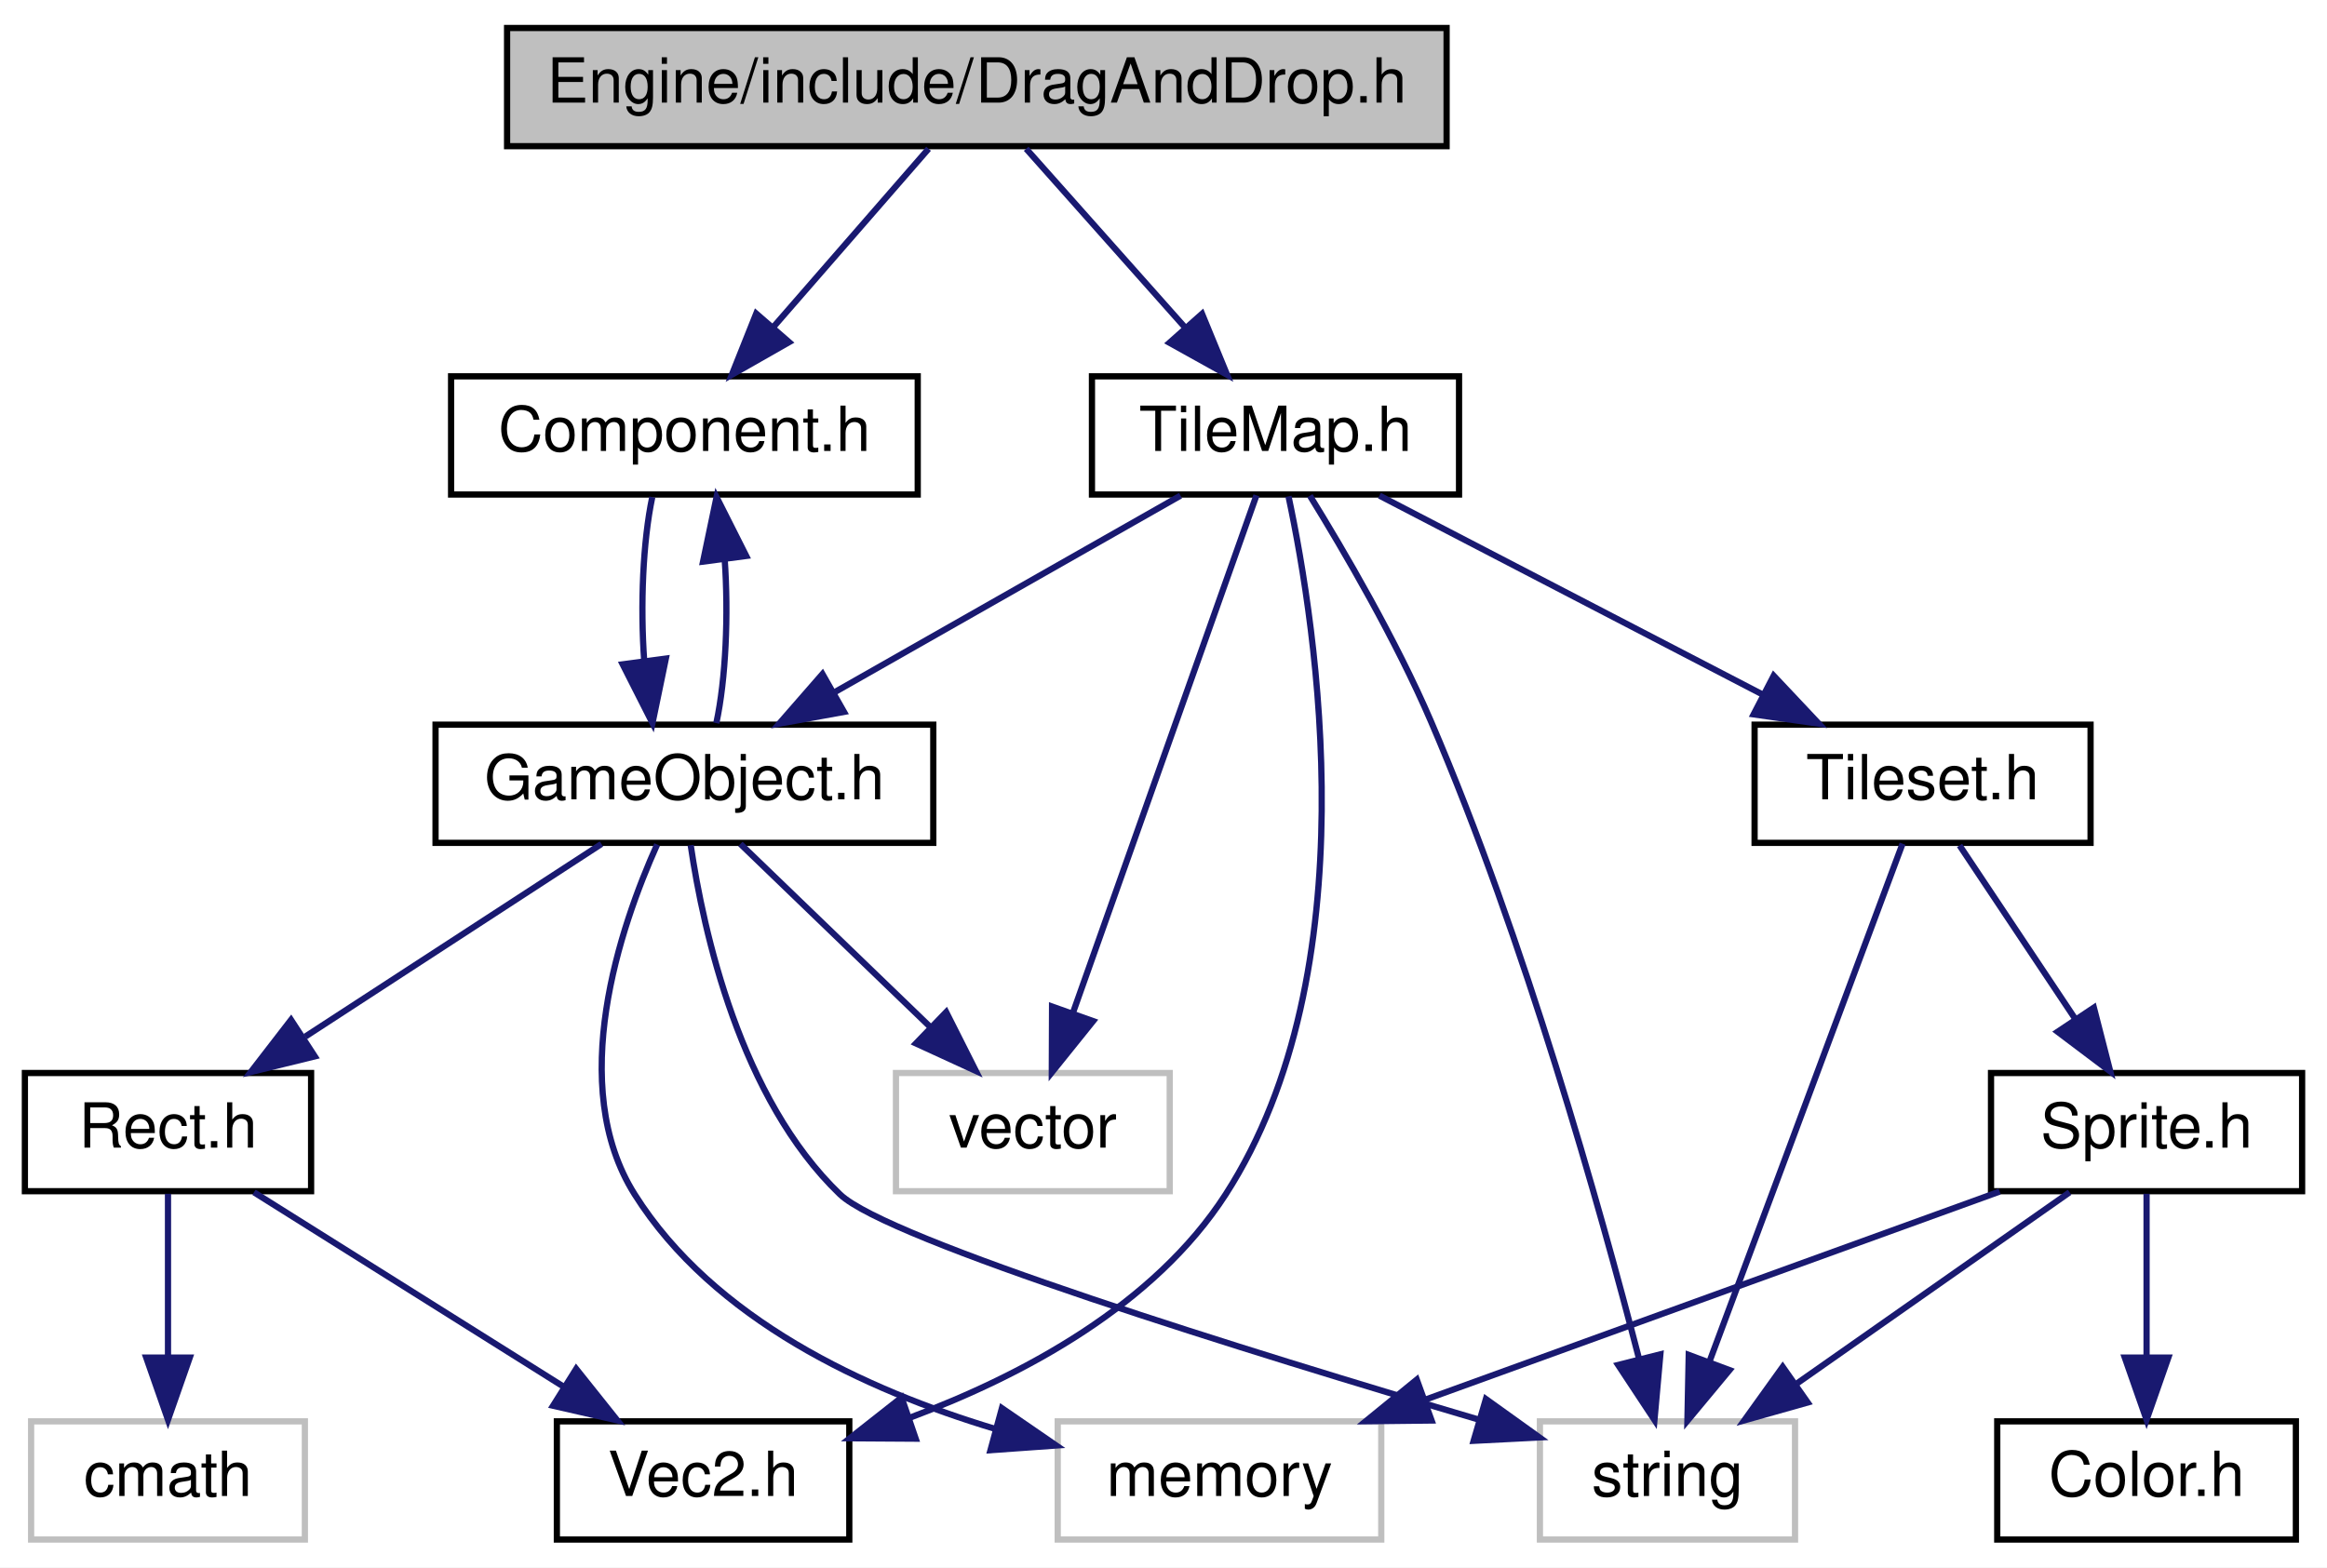
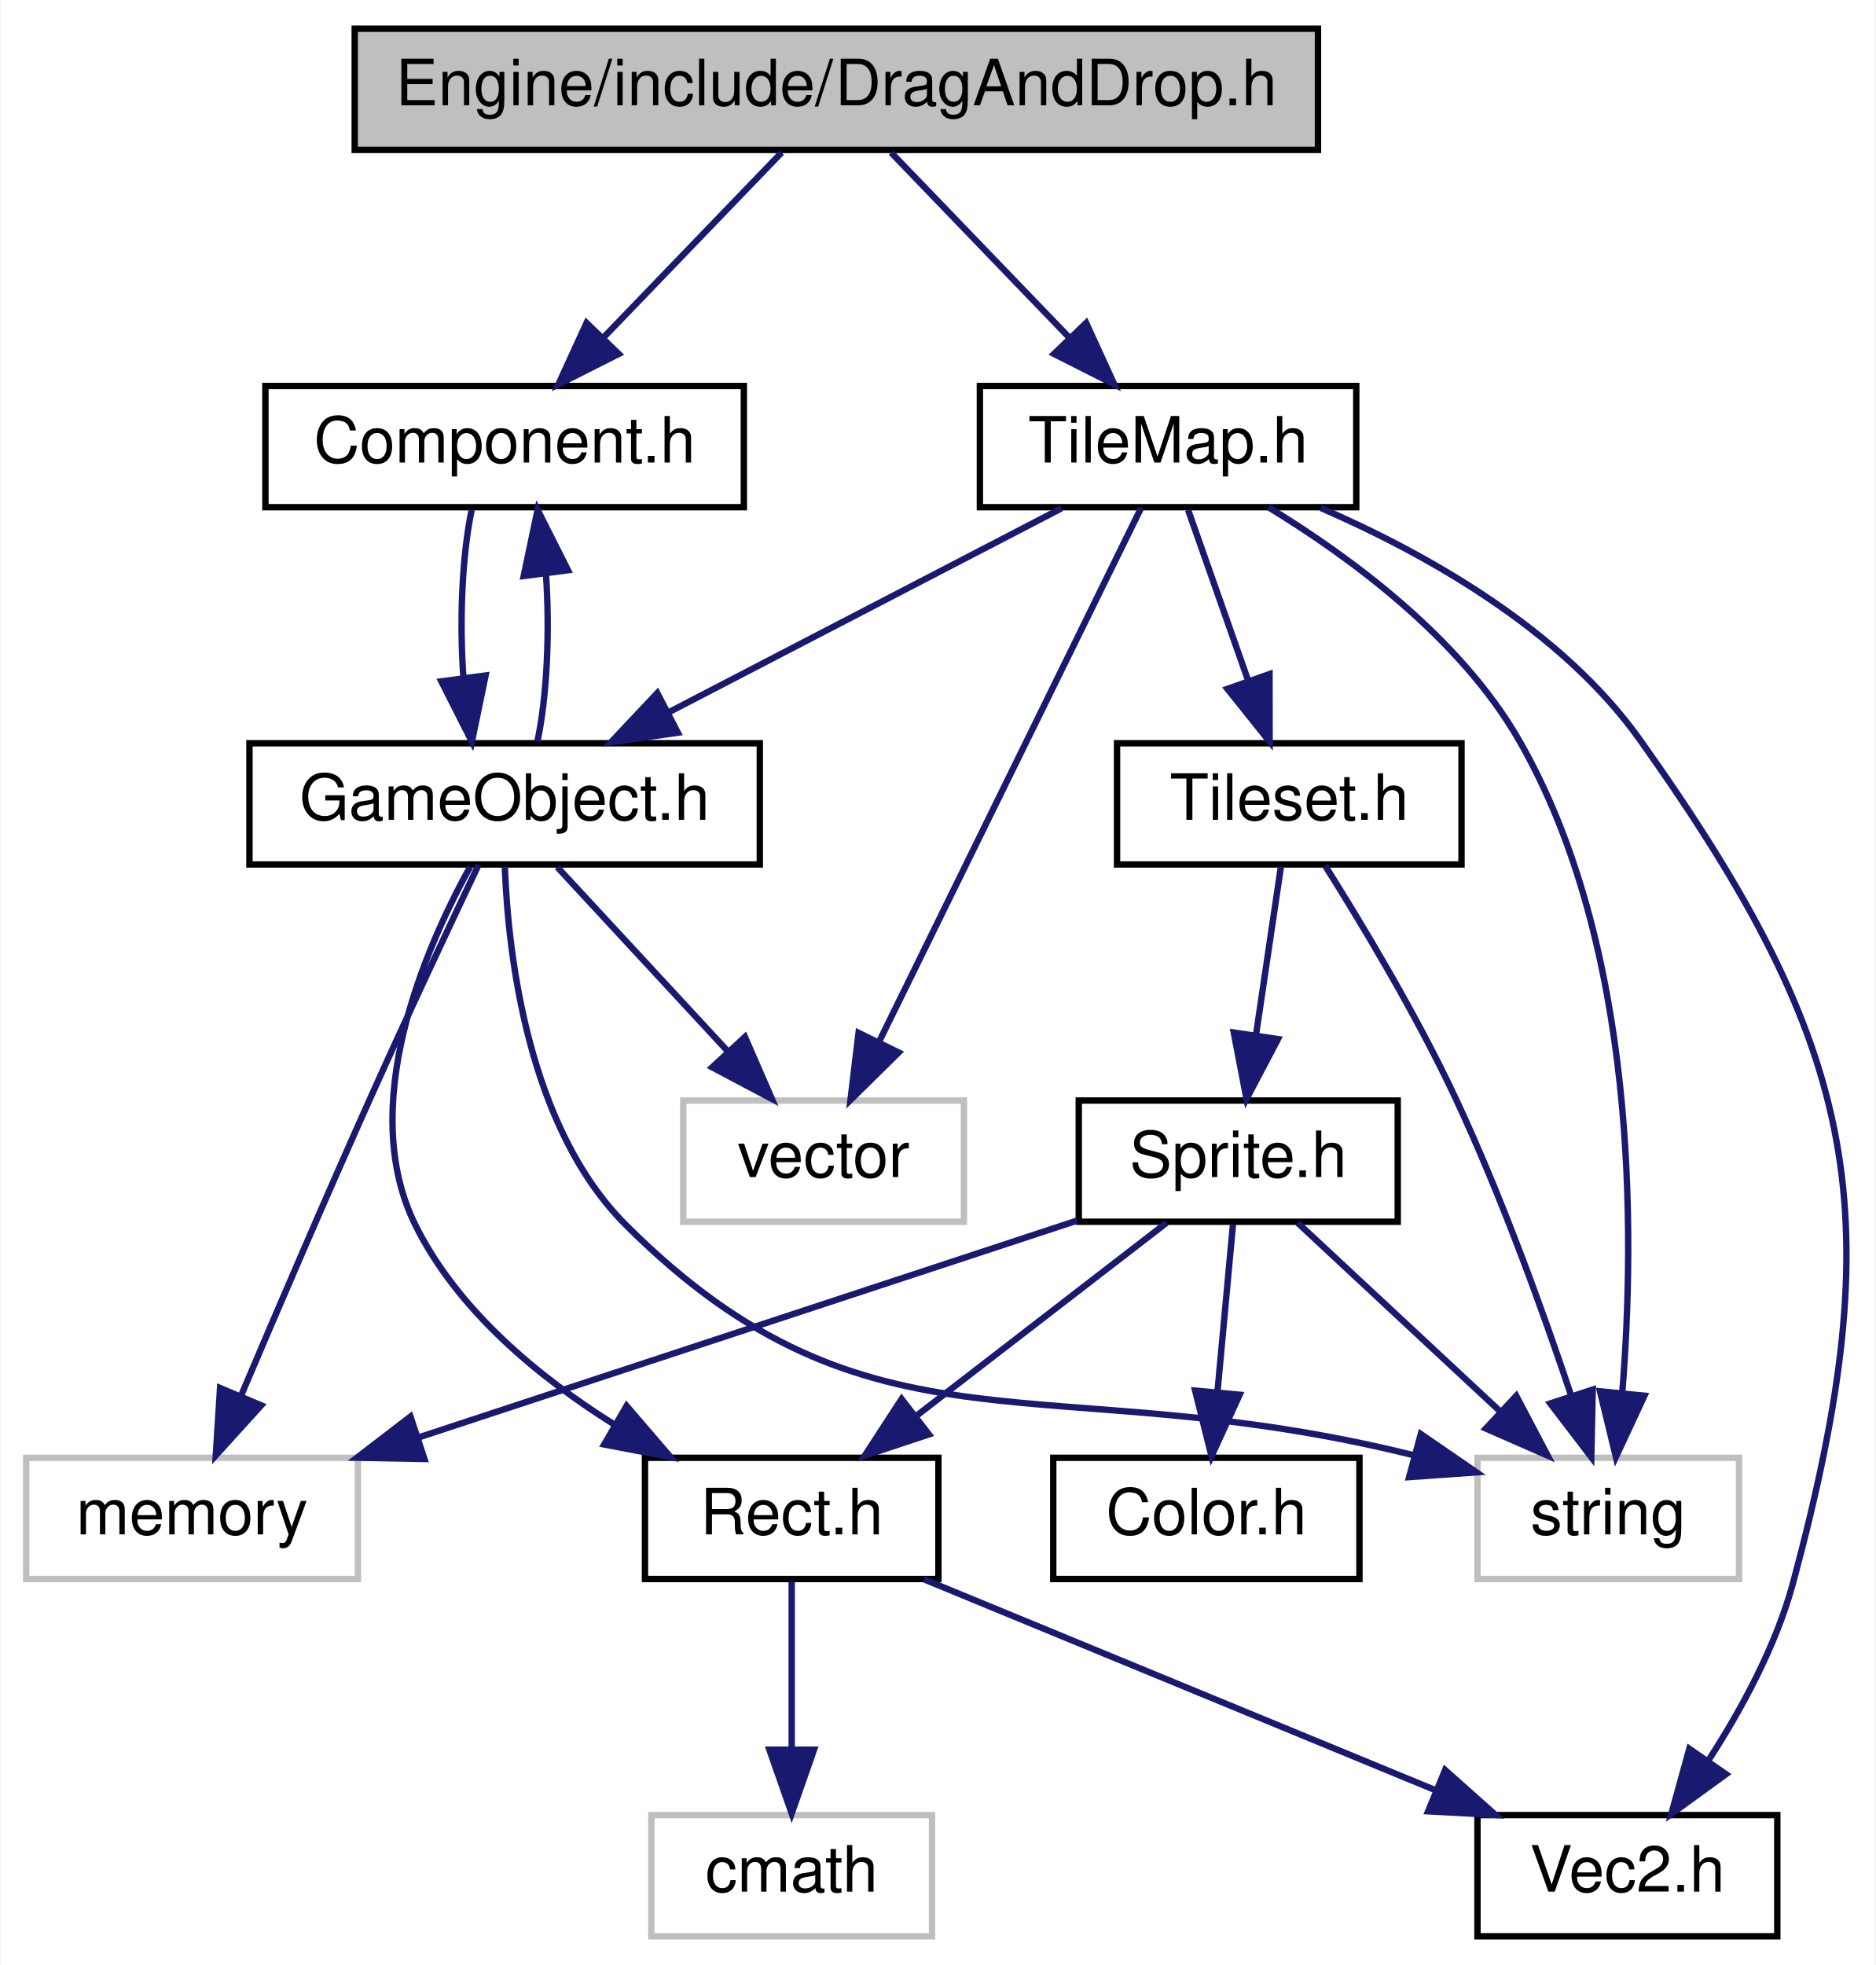
- <svg xmlns="http://www.w3.org/2000/svg" xmlns:xlink="http://www.w3.org/1999/xlink" width="374pt" height="252pt" viewBox="0.00 0.00 374.00 252.00">
-   <g id="graph0" class="graph" transform="scale(1 1) rotate(0) translate(4 248)">
-     <polygon fill="white" stroke="none" points="-4,4 -4,-248 370,-248 370,4 -4,4" />
+ <svg xmlns="http://www.w3.org/2000/svg" xmlns:xlink="http://www.w3.org/1999/xlink" width="294pt" height="308pt" viewBox="0.00 0.00 293.79 308.00">
+   <g id="graph0" class="graph" transform="scale(1 1) rotate(0) translate(4 304)">
+     <polygon fill="white" stroke="none" points="-4,4 -4,-304 289.794,-304 289.794,4 -4,4" />
    <g id="node1" class="node">
-       <polygon fill="#bfbfbf" stroke="black" points="77.5,-224.5 77.5,-243.5 228.5,-243.5 228.5,-224.5 77.5,-224.5" />
-       <text text-anchor="middle" x="153" y="-231.5" font-family="Helvetica,sans-Serif" font-size="10.00">Engine/include/DragAndDrop.h</text>
+       <polygon fill="#bfbfbf" stroke="black" points="51.5,-280.5 51.5,-299.5 202.5,-299.5 202.5,-280.5 51.5,-280.5" />
+       <text text-anchor="middle" x="127" y="-287.5" font-family="Helvetica,sans-Serif" font-size="10.00">Engine/include/DragAndDrop.h</text>
    </g>
    <g id="node2" class="node">
      <g id="a_node2">
        <a xlink:href="Component_8h.html" target="_top" xlink:title="Component.h">
-           <polygon fill="white" stroke="black" points="68.5,-168.5 68.5,-187.5 143.5,-187.5 143.5,-168.5 68.5,-168.5" />
-           <text text-anchor="middle" x="106" y="-175.5" font-family="Helvetica,sans-Serif" font-size="10.00">Component.h</text>
+           <polygon fill="white" stroke="black" points="37.5,-224.5 37.5,-243.5 112.5,-243.5 112.5,-224.5 37.5,-224.5" />
+           <text text-anchor="middle" x="75" y="-231.5" font-family="Helvetica,sans-Serif" font-size="10.00">Component.h</text>
        </a>
      </g>
    </g>
    <g id="edge1" class="edge">
-       <path fill="none" stroke="midnightblue" d="M145.239,-224.083C138.463,-216.298 128.457,-204.801 120.245,-195.367" />
-       <polygon fill="midnightblue" stroke="midnightblue" points="122.822,-192.996 113.617,-187.751 117.542,-197.592 122.822,-192.996" />
+       <path fill="none" stroke="midnightblue" d="M118.413,-280.083C110.841,-272.22 99.622,-260.569 90.486,-251.081" />
+       <polygon fill="midnightblue" stroke="midnightblue" points="92.885,-248.527 83.427,-243.751 87.842,-253.382 92.885,-248.527" />
    </g>
    <g id="node10" class="node">
      <g id="a_node10">
        <a xlink:href="TileMap_8h.html" target="_top" xlink:title="TileMap.h">
-           <polygon fill="white" stroke="black" points="171.5,-168.5 171.5,-187.5 230.5,-187.5 230.5,-168.5 171.5,-168.5" />
-           <text text-anchor="middle" x="201" y="-175.5" font-family="Helvetica,sans-Serif" font-size="10.00">TileMap.h</text>
+           <polygon fill="white" stroke="black" points="149.5,-224.5 149.5,-243.5 208.5,-243.5 208.5,-224.5 149.5,-224.5" />
+           <text text-anchor="middle" x="179" y="-231.5" font-family="Helvetica,sans-Serif" font-size="10.00">TileMap.h</text>
        </a>
      </g>
    </g>
    <g id="edge10" class="edge">
-       <path fill="none" stroke="midnightblue" d="M160.926,-224.083C167.846,-216.298 178.065,-204.801 186.452,-195.367" />
-       <polygon fill="midnightblue" stroke="midnightblue" points="189.194,-197.55 193.221,-187.751 183.962,-192.9 189.194,-197.55" />
+       <path fill="none" stroke="midnightblue" d="M135.587,-280.083C143.159,-272.22 154.378,-260.569 163.514,-251.081" />
+       <polygon fill="midnightblue" stroke="midnightblue" points="166.158,-253.382 170.573,-243.751 161.115,-248.527 166.158,-253.382" />
    </g>
    <g id="node3" class="node">
      <g id="a_node3">
        <a xlink:href="GameObject_8h.html" target="_top" xlink:title="GameObject.h">
-           <polygon fill="white" stroke="black" points="66,-112.5 66,-131.5 146,-131.5 146,-112.5 66,-112.5" />
-           <text text-anchor="middle" x="106" y="-119.5" font-family="Helvetica,sans-Serif" font-size="10.00">GameObject.h</text>
+           <polygon fill="white" stroke="black" points="35,-168.5 35,-187.5 115,-187.5 115,-168.5 35,-168.5" />
+           <text text-anchor="middle" x="75" y="-175.5" font-family="Helvetica,sans-Serif" font-size="10.00">GameObject.h</text>
        </a>
      </g>
    </g>
    <g id="edge2" class="edge">
-       <path fill="none" stroke="midnightblue" d="M100.834,-168.083C99.324,-160.927 98.894,-150.635 99.543,-141.691" />
-       <polygon fill="midnightblue" stroke="midnightblue" points="103.015,-142.126 100.869,-131.751 96.077,-141.2 103.015,-142.126" />
+       <path fill="none" stroke="midnightblue" d="M69.834,-224.083C68.324,-216.927 67.894,-206.635 68.543,-197.691" />
+       <polygon fill="midnightblue" stroke="midnightblue" points="72.015,-198.126 69.869,-187.751 65.077,-197.2 72.015,-198.126" />
    </g>
-     <g id="edge9" class="edge">
-       <path fill="none" stroke="midnightblue" d="M111.131,-131.751C112.657,-138.858 113.104,-149.136 112.472,-158.101" />
-       <polygon fill="midnightblue" stroke="midnightblue" points="108.993,-157.713 111.166,-168.083 115.934,-158.622 108.993,-157.713" />
+     <g id="edge6" class="edge">
+       <path fill="none" stroke="midnightblue" d="M80.131,-187.751C81.657,-194.858 82.104,-205.136 81.472,-214.101" />
+       <polygon fill="midnightblue" stroke="midnightblue" points="77.993,-213.713 80.166,-224.083 84.934,-214.622 77.993,-213.713" />
    </g>
    <g id="node4" class="node">
-       <polygon fill="white" stroke="#bfbfbf" points="140,-56.5 140,-75.5 184,-75.5 184,-56.5 140,-56.5" />
-       <text text-anchor="middle" x="162" y="-63.5" font-family="Helvetica,sans-Serif" font-size="10.00">vector</text>
+       <polygon fill="white" stroke="#bfbfbf" points="0,-56.5 0,-75.5 52,-75.5 52,-56.5 0,-56.5" />
+       <text text-anchor="middle" x="26" y="-63.5" font-family="Helvetica,sans-Serif" font-size="10.00">memory</text>
    </g>
    <g id="edge3" class="edge">
-       <path fill="none" stroke="midnightblue" d="M114.997,-112.324C123.194,-104.42 135.506,-92.548 145.472,-82.938" />
-       <polygon fill="midnightblue" stroke="midnightblue" points="148.07,-85.295 152.839,-75.834 143.211,-80.256 148.07,-85.295" />
+       <path fill="none" stroke="midnightblue" d="M70.897,-168.408C66.608,-159.379 59.717,-144.743 54,-132 46.936,-116.254 39.195,-98.22 33.646,-85.149" />
+       <polygon fill="midnightblue" stroke="midnightblue" points="36.84,-83.715 29.721,-75.868 30.393,-86.442 36.84,-83.715" />
    </g>
    <g id="node5" class="node">
-       <polygon fill="white" stroke="#bfbfbf" points="166,-0.5 166,-19.5 218,-19.5 218,-0.5 166,-0.5" />
-       <text text-anchor="middle" x="192" y="-7.5" font-family="Helvetica,sans-Serif" font-size="10.00">memory</text>
+       <polygon fill="white" stroke="#bfbfbf" points="227.5,-56.5 227.5,-75.5 268.5,-75.5 268.5,-56.5 227.5,-56.5" />
+       <text text-anchor="middle" x="248" y="-63.5" font-family="Helvetica,sans-Serif" font-size="10.00">string</text>
    </g>
    <g id="edge4" class="edge">
-       <path fill="none" stroke="midnightblue" d="M101.616,-112.235C95.667,-98.975 86.97,-73.509 98,-56 110.68,-35.871 135.132,-24.549 155.918,-18.296" />
-       <polygon fill="midnightblue" stroke="midnightblue" points="157.03,-21.62 165.76,-15.617 155.192,-14.866 157.03,-21.62" />
+       <path fill="none" stroke="midnightblue" d="M75.03,-168.094C75.572,-154.176 78.689,-127.283 94,-112 132.474,-73.597 159.937,-90.223 217.457,-75.913" />
+       <polygon fill="midnightblue" stroke="midnightblue" points="218.62,-79.224 227.35,-73.221 216.782,-72.47 218.62,-79.224" />
    </g>
    <g id="node6" class="node">
-       <g id="a_node6">
+       <polygon fill="white" stroke="#bfbfbf" points="103,-112.5 103,-131.5 147,-131.5 147,-112.5 103,-112.5" />
+       <text text-anchor="middle" x="125" y="-119.5" font-family="Helvetica,sans-Serif" font-size="10.00">vector</text>
+     </g>
+     <g id="edge5" class="edge">
+       <path fill="none" stroke="midnightblue" d="M83.257,-168.083C90.465,-160.298 101.11,-148.801 109.846,-139.367" />
+       <polygon fill="midnightblue" stroke="midnightblue" points="112.671,-141.467 116.897,-131.751 107.535,-136.711 112.671,-141.467" />
+     </g>
+     <g id="node7" class="node">
+       <g id="a_node7">
        <a xlink:href="Rect_8h.html" target="_top" xlink:title="Rect.h">
-           <polygon fill="white" stroke="black" points="0,-56.5 0,-75.5 46,-75.5 46,-56.5 0,-56.5" />
-           <text text-anchor="middle" x="23" y="-63.5" font-family="Helvetica,sans-Serif" font-size="10.00">Rect.h</text>
+           <polygon fill="white" stroke="black" points="97,-56.5 97,-75.5 143,-75.5 143,-56.5 97,-56.5" />
+           <text text-anchor="middle" x="120" y="-63.5" font-family="Helvetica,sans-Serif" font-size="10.00">Rect.h</text>
        </a>
      </g>
    </g>
-     <g id="edge5" class="edge">
-       <path fill="none" stroke="midnightblue" d="M92.665,-112.324C79.838,-103.979 60.215,-91.212 45.06,-81.352" />
-       <polygon fill="midnightblue" stroke="midnightblue" points="46.593,-78.174 36.302,-75.654 42.776,-84.042 46.593,-78.174" />
+     <g id="edge7" class="edge">
+       <path fill="none" stroke="midnightblue" d="M69.594,-168.139C62.449,-155.192 51.783,-130.622 61,-112 67.603,-98.659 80.265,-88.194 92.171,-80.726" />
+       <polygon fill="midnightblue" stroke="midnightblue" points="94.118,-83.644 101.016,-75.602 90.609,-77.587 94.118,-83.644" />
    </g>
-     <g id="node9" class="node">
-       <polygon fill="white" stroke="#bfbfbf" points="243.5,-0.5 243.5,-19.5 284.5,-19.5 284.5,-0.5 243.5,-0.5" />
-       <text text-anchor="middle" x="264" y="-7.5" font-family="Helvetica,sans-Serif" font-size="10.00">string</text>
-     </g>
-     <g id="edge8" class="edge">
-       <path fill="none" stroke="midnightblue" d="M107.012,-112.123C109.057,-98.245 114.951,-71.406 131,-56 138.615,-48.69 196.815,-30.671 233.659,-19.781" />
-       <polygon fill="midnightblue" stroke="midnightblue" points="234.816,-23.089 243.425,-16.913 232.844,-16.372 234.816,-23.089" />
-     </g>
-     <g id="node7" class="node">
-       <g id="a_node7">
+     <g id="node8" class="node">
+       <g id="a_node8">
        <a xlink:href="Vec2_8h.html" target="_top" xlink:title="Vec2.h">
-           <polygon fill="white" stroke="black" points="85.5,-0.5 85.5,-19.5 132.5,-19.5 132.5,-0.5 85.5,-0.5" />
-           <text text-anchor="middle" x="109" y="-7.5" font-family="Helvetica,sans-Serif" font-size="10.00">Vec2.h</text>
+           <polygon fill="white" stroke="black" points="227.5,-0.5 227.5,-19.5 274.5,-19.5 274.5,-0.5 227.5,-0.5" />
+           <text text-anchor="middle" x="251" y="-7.5" font-family="Helvetica,sans-Serif" font-size="10.00">Vec2.h</text>
        </a>
      </g>
    </g>
-     <g id="edge6" class="edge">
-       <path fill="none" stroke="midnightblue" d="M36.817,-56.324C50.233,-47.9 70.824,-34.971 86.586,-25.074" />
-       <polygon fill="midnightblue" stroke="midnightblue" points="88.609,-27.936 95.217,-19.654 84.887,-22.008 88.609,-27.936" />
+     <g id="edge8" class="edge">
+       <path fill="none" stroke="midnightblue" d="M140.757,-56.444C162.316,-47.557 196.263,-33.563 220.794,-23.451" />
+       <polygon fill="midnightblue" stroke="midnightblue" points="222.428,-26.563 230.34,-19.516 219.761,-20.092 222.428,-26.563" />
    </g>
-     <g id="node8" class="node">
-       <polygon fill="white" stroke="#bfbfbf" points="1,-0.5 1,-19.5 45,-19.5 45,-0.5 1,-0.5" />
-       <text text-anchor="middle" x="23" y="-7.5" font-family="Helvetica,sans-Serif" font-size="10.00">cmath</text>
+     <g id="node9" class="node">
+       <polygon fill="white" stroke="#bfbfbf" points="98,-0.5 98,-19.5 142,-19.5 142,-0.5 98,-0.5" />
+       <text text-anchor="middle" x="120" y="-7.5" font-family="Helvetica,sans-Serif" font-size="10.00">cmath</text>
    </g>
-     <g id="edge7" class="edge">
-       <path fill="none" stroke="midnightblue" d="M23,-56.083C23,-49.006 23,-38.861 23,-29.986" />
-       <polygon fill="midnightblue" stroke="midnightblue" points="26.5,-29.751 23,-19.751 19.5,-29.751 26.5,-29.751" />
+     <g id="edge9" class="edge">
+       <path fill="none" stroke="midnightblue" d="M120,-56.083C120,-49.006 120,-38.861 120,-29.986" />
+       <polygon fill="midnightblue" stroke="midnightblue" points="123.5,-29.751 120,-19.751 116.5,-29.751 123.5,-29.751" />
    </g>
-     <g id="edge20" class="edge">
-       <path fill="none" stroke="midnightblue" d="M185.737,-168.324C170.779,-159.822 147.745,-146.729 130.273,-136.797" />
-       <polygon fill="midnightblue" stroke="midnightblue" points="131.649,-133.553 121.226,-131.655 128.19,-139.639 131.649,-133.553" />
+     <g id="edge13" class="edge">
+       <path fill="none" stroke="midnightblue" d="M162.291,-224.324C145.688,-215.703 119.998,-202.364 100.78,-192.386" />
+       <polygon fill="midnightblue" stroke="midnightblue" points="102.156,-189.156 91.668,-187.655 98.93,-195.369 102.156,-189.156" />
+     </g>
+     <g id="edge11" class="edge">
+       <path fill="none" stroke="midnightblue" d="M194.732,-224.494C207.473,-216.732 224.769,-204.04 234,-188 252.569,-155.735 252.22,-110.627 250.19,-85.597" />
+       <polygon fill="midnightblue" stroke="midnightblue" points="253.672,-85.233 249.202,-75.627 246.706,-85.924 253.672,-85.233" />
    </g>
    <g id="edge12" class="edge">
-       <path fill="none" stroke="midnightblue" d="M197.94,-168.368C191.618,-150.537 176.996,-109.295 168.478,-85.272" />
-       <polygon fill="midnightblue" stroke="midnightblue" points="171.687,-83.847 165.046,-75.591 165.089,-86.186 171.687,-83.847" />
+       <path fill="none" stroke="midnightblue" d="M174.763,-224.368C165.93,-206.376 145.397,-164.55 133.653,-140.627" />
+       <polygon fill="midnightblue" stroke="midnightblue" points="136.766,-139.026 129.218,-131.591 130.483,-142.11 136.766,-139.026" />
    </g>
-     <g id="edge19" class="edge">
-       <path fill="none" stroke="midnightblue" d="M203.09,-168.208C207.617,-146.959 216.152,-91.923 193,-56 181.505,-38.165 160.446,-26.906 142.29,-20.11" />
-       <polygon fill="midnightblue" stroke="midnightblue" points="143.176,-16.714 132.581,-16.781 140.905,-23.335 143.176,-16.714" />
-     </g>
-     <g id="edge11" class="edge">
-       <path fill="none" stroke="midnightblue" d="M206.529,-168.305C212.002,-159.432 220.357,-145.139 226,-132 241.079,-96.895 253.175,-53.788 259.404,-29.655" />
-       <polygon fill="midnightblue" stroke="midnightblue" points="262.857,-30.277 261.91,-19.724 256.069,-28.564 262.857,-30.277" />
+     <g id="edge21" class="edge">
+       <path fill="none" stroke="midnightblue" d="M202.948,-224.379C219.519,-217.178 240.72,-205.283 253,-188 287.538,-139.392 292.442,-113.594 277,-56 274.346,-46.103 268.931,-36.132 263.726,-28.099" />
+       <polygon fill="midnightblue" stroke="midnightblue" points="266.464,-25.905 257.89,-19.681 260.711,-29.893 266.464,-25.905" />
    </g>
    <g id="node11" class="node">
      <g id="a_node11">
        <a xlink:href="Tileset_8h.html" target="_top" xlink:title="Tileset.h">
-           <polygon fill="white" stroke="black" points="278,-112.5 278,-131.5 332,-131.5 332,-112.5 278,-112.5" />
-           <text text-anchor="middle" x="305" y="-119.5" font-family="Helvetica,sans-Serif" font-size="10.00">Tileset.h</text>
+           <polygon fill="white" stroke="black" points="171,-168.5 171,-187.5 225,-187.5 225,-168.5 171,-168.5" />
+           <text text-anchor="middle" x="198" y="-175.5" font-family="Helvetica,sans-Serif" font-size="10.00">Tileset.h</text>
        </a>
      </g>
    </g>
-     <g id="edge13" class="edge">
-       <path fill="none" stroke="midnightblue" d="M217.709,-168.324C234.312,-159.703 260.002,-146.364 279.22,-136.386" />
-       <polygon fill="midnightblue" stroke="midnightblue" points="281.07,-139.369 288.332,-131.655 277.844,-133.156 281.07,-139.369" />
+     <g id="edge14" class="edge">
+       <path fill="none" stroke="midnightblue" d="M182.137,-224.083C184.683,-216.849 188.356,-206.409 191.527,-197.397" />
+       <polygon fill="midnightblue" stroke="midnightblue" points="194.903,-198.346 194.921,-187.751 188.3,-196.023 194.903,-198.346" />
    </g>
-     <g id="edge14" class="edge">
-       <path fill="none" stroke="midnightblue" d="M301.783,-112.368C295.136,-94.537 279.765,-53.295 270.81,-29.272" />
-       <polygon fill="midnightblue" stroke="midnightblue" points="273.974,-27.739 267.202,-19.591 267.415,-30.184 273.974,-27.739" />
+     <g id="edge15" class="edge">
+       <path fill="none" stroke="midnightblue" d="M203.639,-168.275C209.244,-159.38 217.866,-145.069 224,-132 231.187,-116.686 237.72,-98.583 242.149,-85.376" />
+       <polygon fill="midnightblue" stroke="midnightblue" points="245.564,-86.195 245.343,-75.602 238.91,-84.02 245.564,-86.195" />
    </g>
    <g id="node12" class="node">
      <g id="a_node12">
        <a xlink:href="Sprite_8h.html" target="_top" xlink:title="Sprite.h">
-           <polygon fill="white" stroke="black" points="316,-56.5 316,-75.5 366,-75.5 366,-56.5 316,-56.5" />
-           <text text-anchor="middle" x="341" y="-63.5" font-family="Helvetica,sans-Serif" font-size="10.00">Sprite.h</text>
+           <polygon fill="white" stroke="black" points="165,-112.5 165,-131.5 215,-131.5 215,-112.5 165,-112.5" />
+           <text text-anchor="middle" x="190" y="-119.5" font-family="Helvetica,sans-Serif" font-size="10.00">Sprite.h</text>
        </a>
      </g>
    </g>
-     <g id="edge15" class="edge">
-       <path fill="none" stroke="midnightblue" d="M310.945,-112.083C315.977,-104.534 323.337,-93.495 329.513,-84.23" />
-       <polygon fill="midnightblue" stroke="midnightblue" points="332.531,-86.013 335.166,-75.751 326.707,-82.13 332.531,-86.013" />
+     <g id="edge16" class="edge">
+       <path fill="none" stroke="midnightblue" d="M196.679,-168.083C195.619,-160.927 194.094,-150.635 192.769,-141.691" />
+       <polygon fill="midnightblue" stroke="midnightblue" points="196.224,-141.13 191.296,-131.751 189.3,-142.156 196.224,-141.13" />
    </g>
    <g id="edge18" class="edge">
-       <path fill="none" stroke="midnightblue" d="M317.391,-56.444C292.542,-47.438 253.226,-33.189 225.246,-23.049" />
-       <polygon fill="midnightblue" stroke="midnightblue" points="226.093,-19.633 215.499,-19.516 223.708,-26.214 226.093,-19.633" />
+       <path fill="none" stroke="midnightblue" d="M164.734,-112.681C137.088,-103.578 92.564,-88.917 61.434,-78.667" />
+       <polygon fill="midnightblue" stroke="midnightblue" points="62.429,-75.31 51.836,-75.507 60.239,-81.959 62.429,-75.31" />
    </g>
    <g id="edge17" class="edge">
-       <path fill="none" stroke="midnightblue" d="M328.629,-56.324C316.842,-48.058 298.868,-35.453 284.864,-25.632" />
-       <polygon fill="midnightblue" stroke="midnightblue" points="286.538,-22.531 276.341,-19.654 282.518,-28.262 286.538,-22.531" />
+       <path fill="none" stroke="midnightblue" d="M199.319,-112.324C207.893,-104.341 220.812,-92.313 231.188,-82.653" />
+       <polygon fill="midnightblue" stroke="midnightblue" points="233.578,-85.21 238.512,-75.834 228.808,-80.087 233.578,-85.21" />
+     </g>
+     <g id="edge20" class="edge">
+       <path fill="none" stroke="midnightblue" d="M178.753,-112.324C168.203,-104.185 152.199,-91.84 139.558,-82.087" />
+       <polygon fill="midnightblue" stroke="midnightblue" points="141.507,-79.171 131.451,-75.834 137.231,-84.713 141.507,-79.171" />
    </g>
    <g id="node13" class="node">
      <g id="a_node13">
        <a xlink:href="Color_8h.html" target="_top" xlink:title="Color.h">
-           <polygon fill="white" stroke="black" points="317,-0.5 317,-19.5 365,-19.5 365,-0.5 317,-0.5" />
-           <text text-anchor="middle" x="341" y="-7.5" font-family="Helvetica,sans-Serif" font-size="10.00">Color.h</text>
+           <polygon fill="white" stroke="black" points="161,-56.5 161,-75.5 209,-75.5 209,-56.5 161,-56.5" />
+           <text text-anchor="middle" x="185" y="-63.5" font-family="Helvetica,sans-Serif" font-size="10.00">Color.h</text>
        </a>
      </g>
    </g>
-     <g id="edge16" class="edge">
-       <path fill="none" stroke="midnightblue" d="M341,-56.083C341,-49.006 341,-38.861 341,-29.986" />
-       <polygon fill="midnightblue" stroke="midnightblue" points="344.5,-29.751 341,-19.751 337.5,-29.751 344.5,-29.751" />
+     <g id="edge19" class="edge">
+       <path fill="none" stroke="midnightblue" d="M189.174,-112.083C188.519,-105.006 187.58,-94.861 186.758,-85.987" />
+       <polygon fill="midnightblue" stroke="midnightblue" points="190.217,-85.386 185.81,-75.751 183.247,-86.031 190.217,-85.386" />
    </g>
  </g>
</svg>
